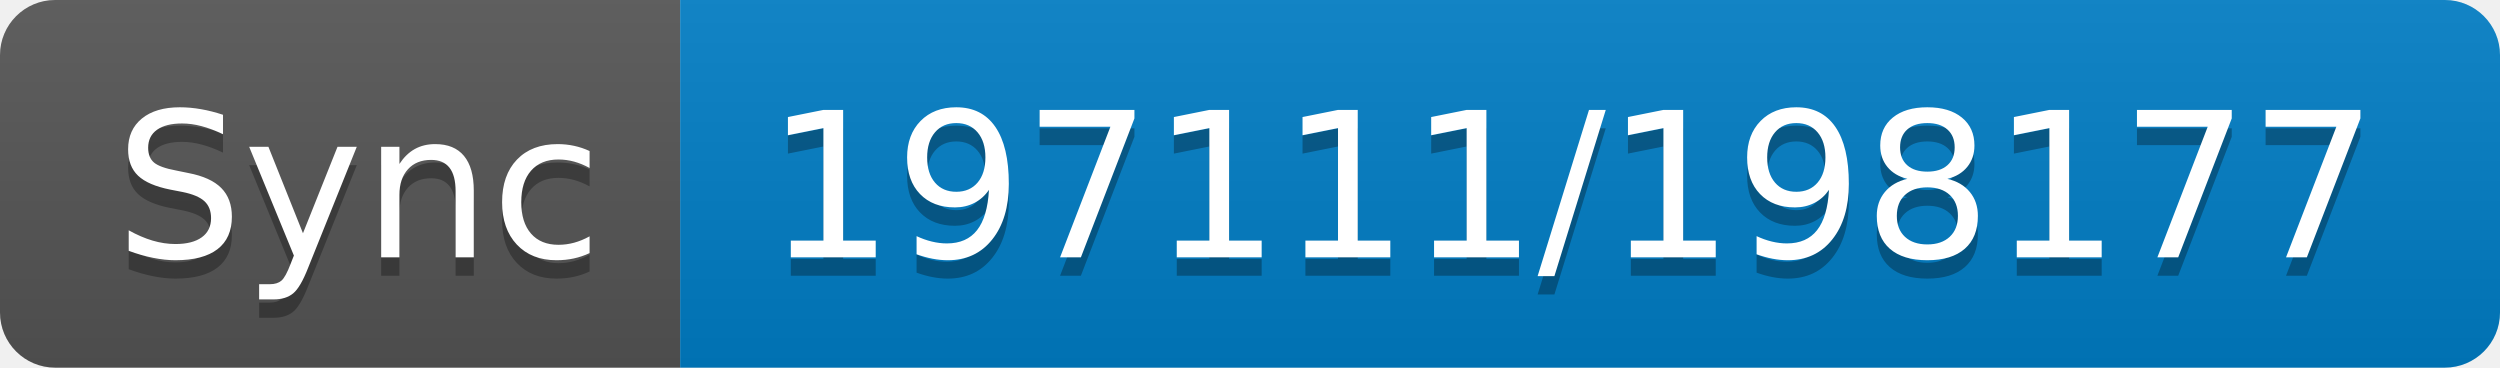
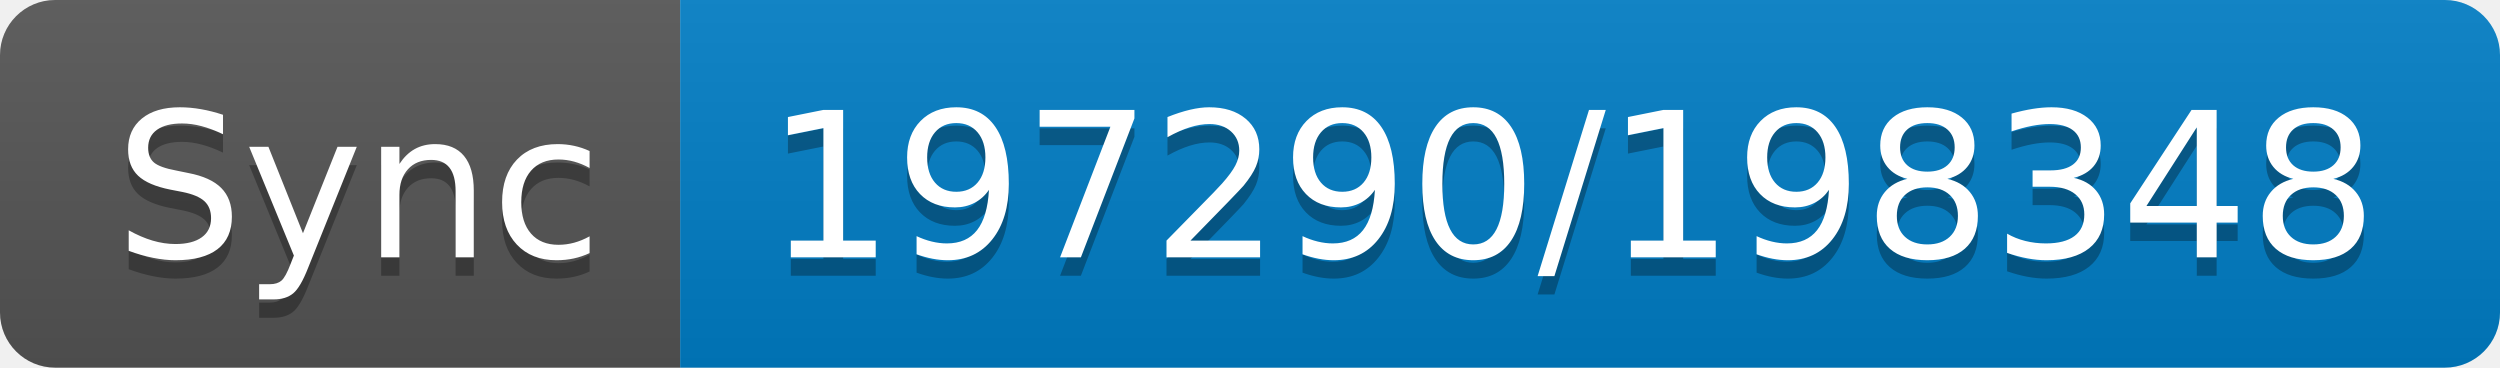
- <svg xmlns="http://www.w3.org/2000/svg" width="136" height="20" role="img" aria-label="Sync: 197111/198177">
+ <svg xmlns="http://www.w3.org/2000/svg" width="136" height="20" role="img" aria-label="Sync: 197290/198348">
  <linearGradient id="s" x2="0" y2="100%">
    <stop offset="0" stop-color="#bbb" stop-opacity=".1" />
    <stop offset="1" stop-opacity=".1" />
  </linearGradient>
  <clipPath id="r">
    <rect width="136" height="20" rx="3" fill="#fff" />
  </clipPath>
  <g clip-path="url(#r)">
    <rect width="37" height="20" fill="#555" />
    <rect x="37" width="99" height="20" fill="#007ec6" />
    <rect width="136" height="20" fill="url(#s)" />
  </g>
  <g fill="#fff" text-anchor="middle" font-family="Verdana,Geneva,DejaVu Sans,sans-serif" text-rendering="geometricPrecision" font-size="110">
    <text aria-hidden="true" x="195" y="150" fill="#010101" fill-opacity=".3" transform="scale(.1)" textLength="270">Sync</text>
    <text x="195" y="140" transform="scale(.1)" fill="#fff" textLength="270">Sync</text>
-     <text aria-hidden="true" x="855" y="150" fill="#010101" fill-opacity=".3" transform="scale(.1)" textLength="890">197111/198177</text>
-     <text x="855" y="140" transform="scale(.1)" fill="#fff" textLength="890">197111/198177</text>
+     <text aria-hidden="true" x="855" y="150" fill="#010101" fill-opacity=".3" transform="scale(.1)" textLength="890">197290/198348</text>
+     <text x="855" y="140" transform="scale(.1)" fill="#fff" textLength="890">197290/198348</text>
  </g>
</svg>
